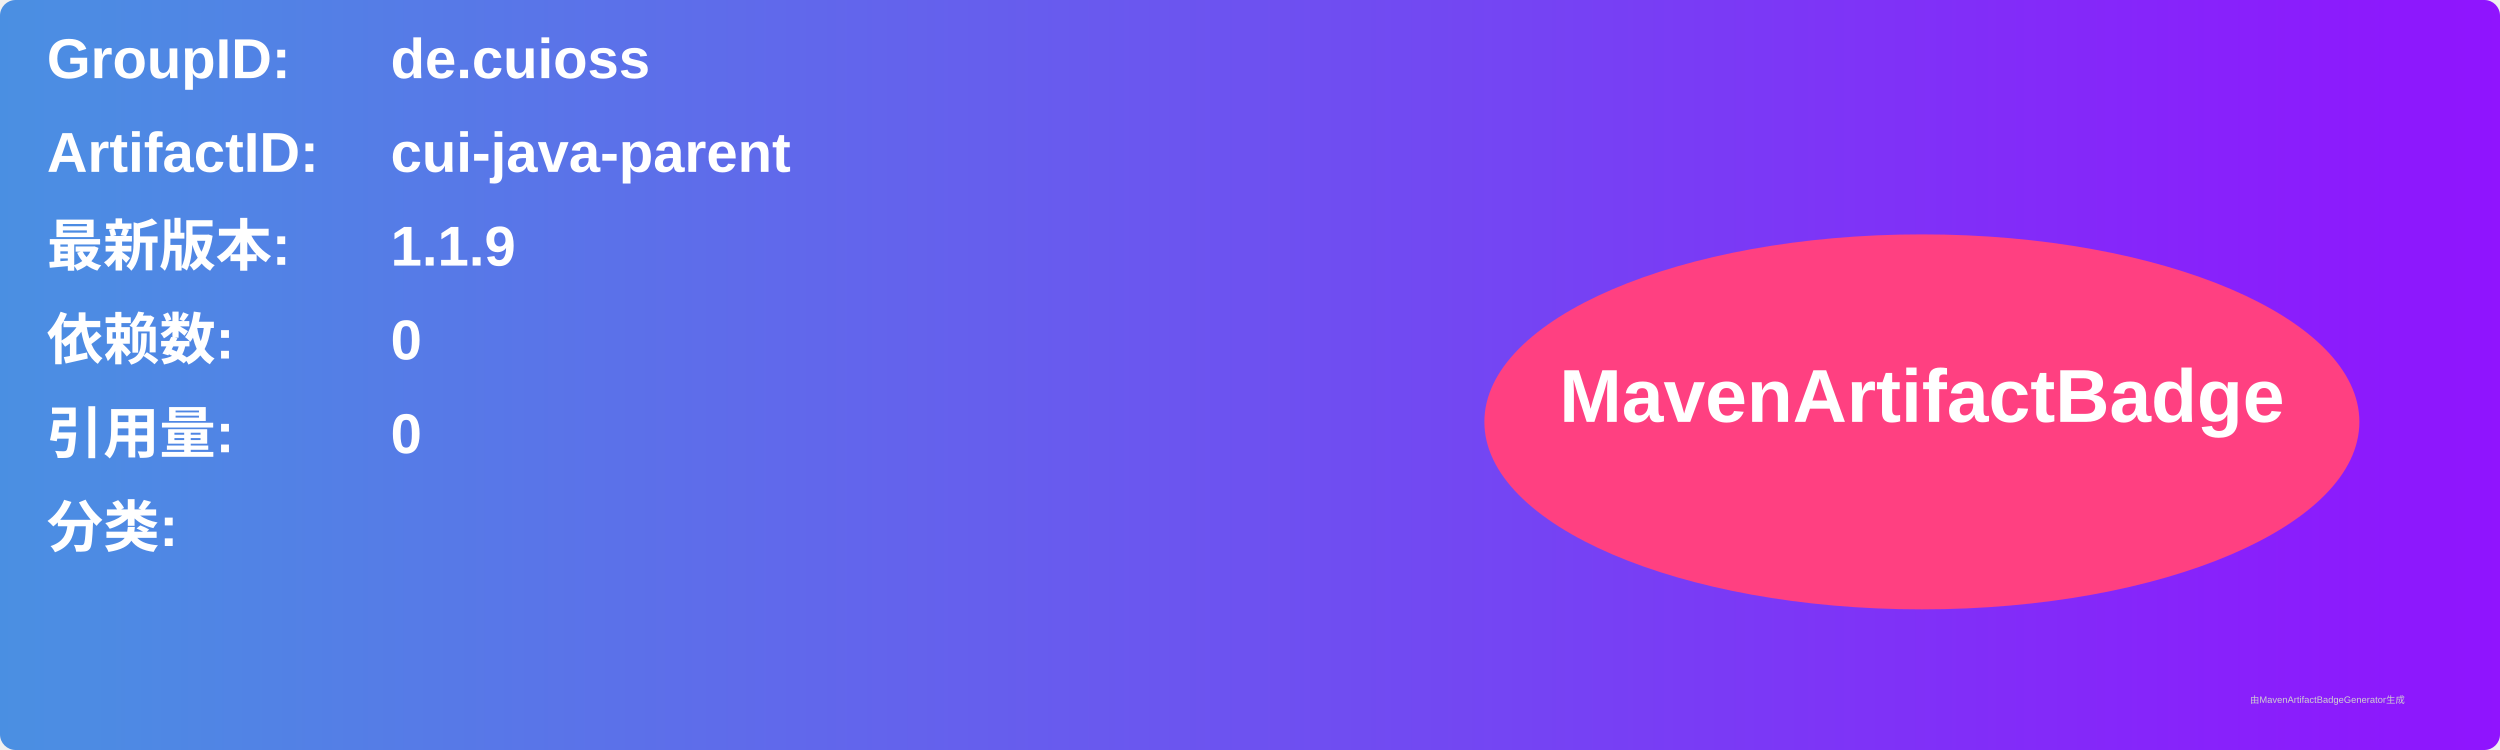
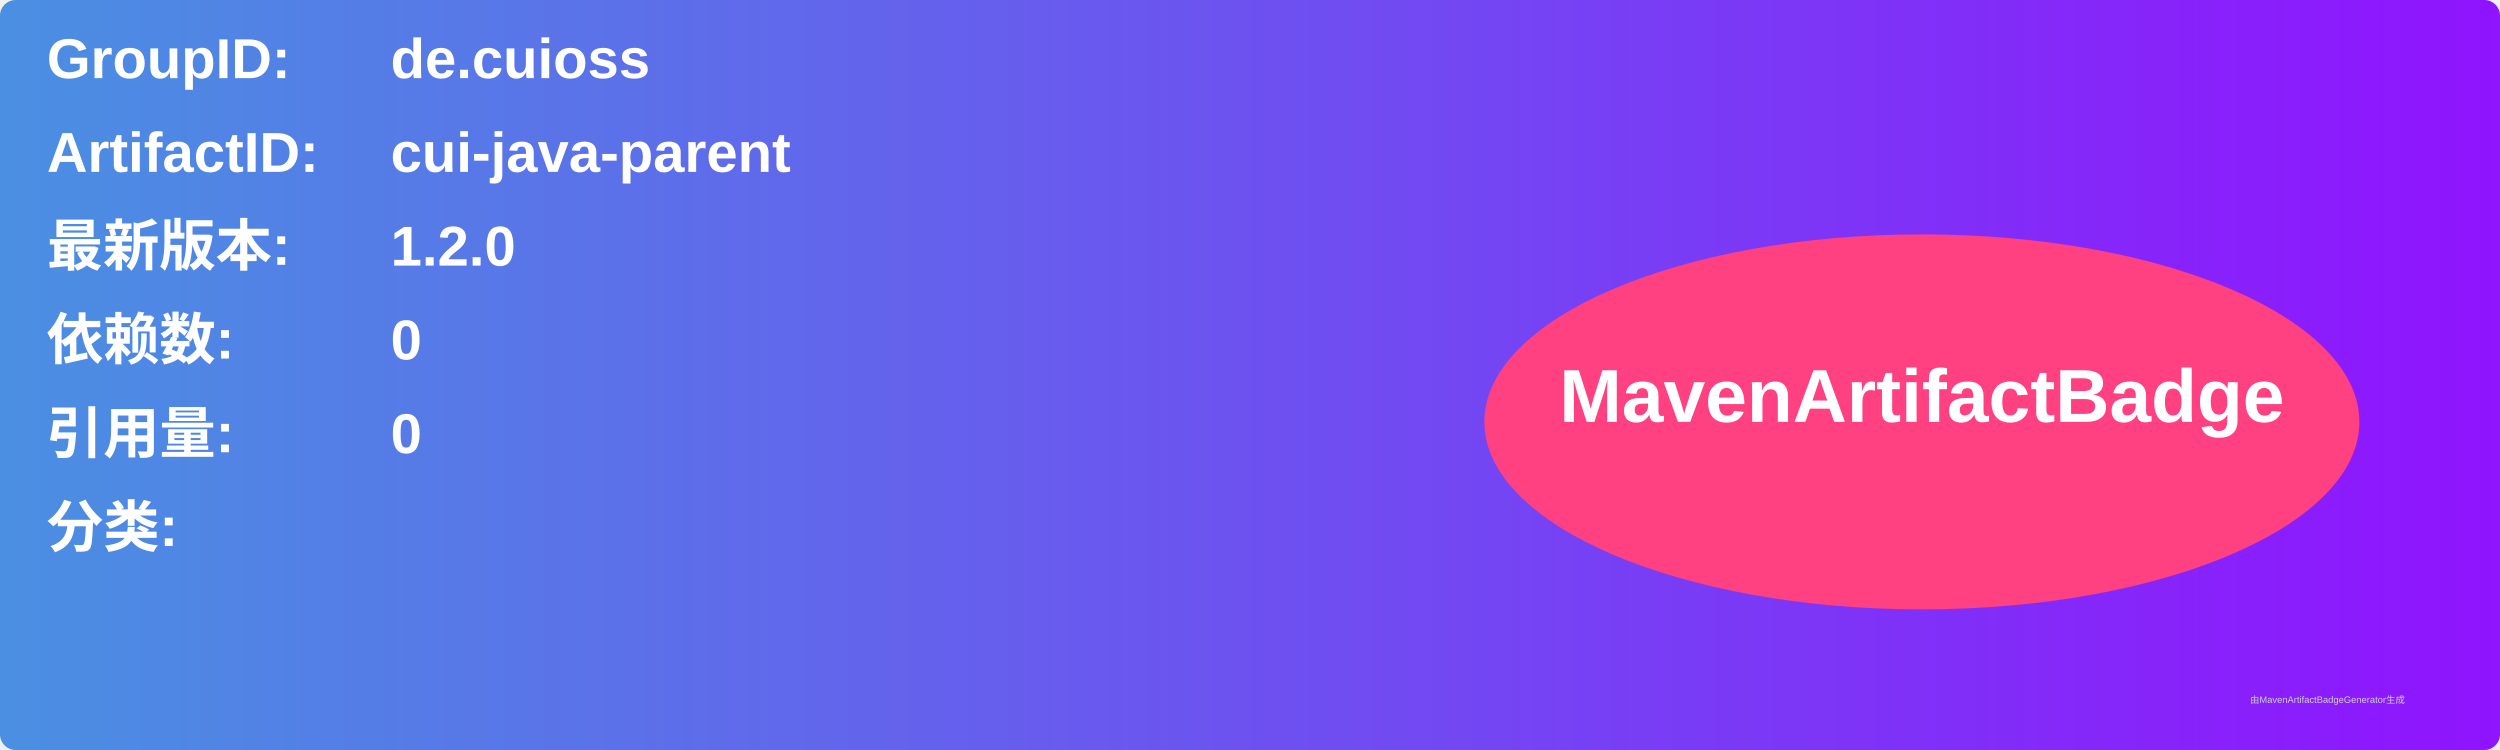
<svg xmlns="http://www.w3.org/2000/svg" width="800" height="240" viewBox="0 0 800 240">
  <linearGradient id="grad" x1="0%" y1="0%" x2="100%" y2="0%">
    <stop offset="0%" stop-color="#4a90e2" />
    <stop offset="100%" stop-color="#9013fe" />
  </linearGradient>
  <rect width="100%" height="100%" rx="5" ry="5" fill="url(#grad)" />
  <g transform="translate(15, 15)">
    <text x="0" y="10" font-family="Arial" font-size="18" fill="white" font-weight="bold" width="260">GroupID:</text>
    <text x="110" y="10" font-family="Arial" font-size="18" fill="white" font-weight="bold" width="460">de.cuioss</text>
    <text x="0" y="40" font-family="Arial" font-size="18" fill="white" font-weight="bold" width="260">ArtifactID:</text>
    <text x="110" y="40" font-family="Arial" font-size="18" fill="white" font-weight="bold" width="460">cui-java-parent</text>
    <text x="0" y="70" font-family="Arial" font-size="18" fill="white" font-weight="bold">最新版本:</text>
    <text x="110" y="70" font-family="Arial" font-size="18" fill="white" font-weight="bold">
-       <tspan font-weight="bold">1.1.9</tspan>
+       <tspan font-weight="bold">1.2.0</tspan>
    </text>
    <text x="0" y="100" font-family="Arial" font-size="18" fill="white" font-weight="bold">依赖数: </text>
    <text x="110" y="100" font-family="Arial" font-size="18" fill="white">
      <tspan font-weight="bold">0</tspan>
    </text>
    <text x="0" y="130" font-family="Arial" font-size="18" fill="white" font-weight="bold">引用量: </text>
    <text x="110" y="130" font-family="Arial" font-size="18" fill="white">
      <tspan font-weight="bold">0</tspan>
    </text>
    <text x="0" y="160" font-family="Arial" font-size="18" fill="white" font-weight="bold">分类:</text>
    <text x="10" y="190" font-family="Arial" font-size="10" fill="white">
      <tspan font-weight="bold" />
    </text>
    <ellipse cx="600" cy="120" rx="140" ry="60" fill="#ff4081" />
    <text x="600" y="120" text-anchor="middle" font-family="Arial" font-size="24" fill="white" font-weight="bold">MavenArtifactBadge</text>
  </g>
  <text x="720" y="225" font-family="Arial" font-size="3" fill="#d0d0d0">由MavenArtifactBadgeGenerator生成</text>
</svg>
